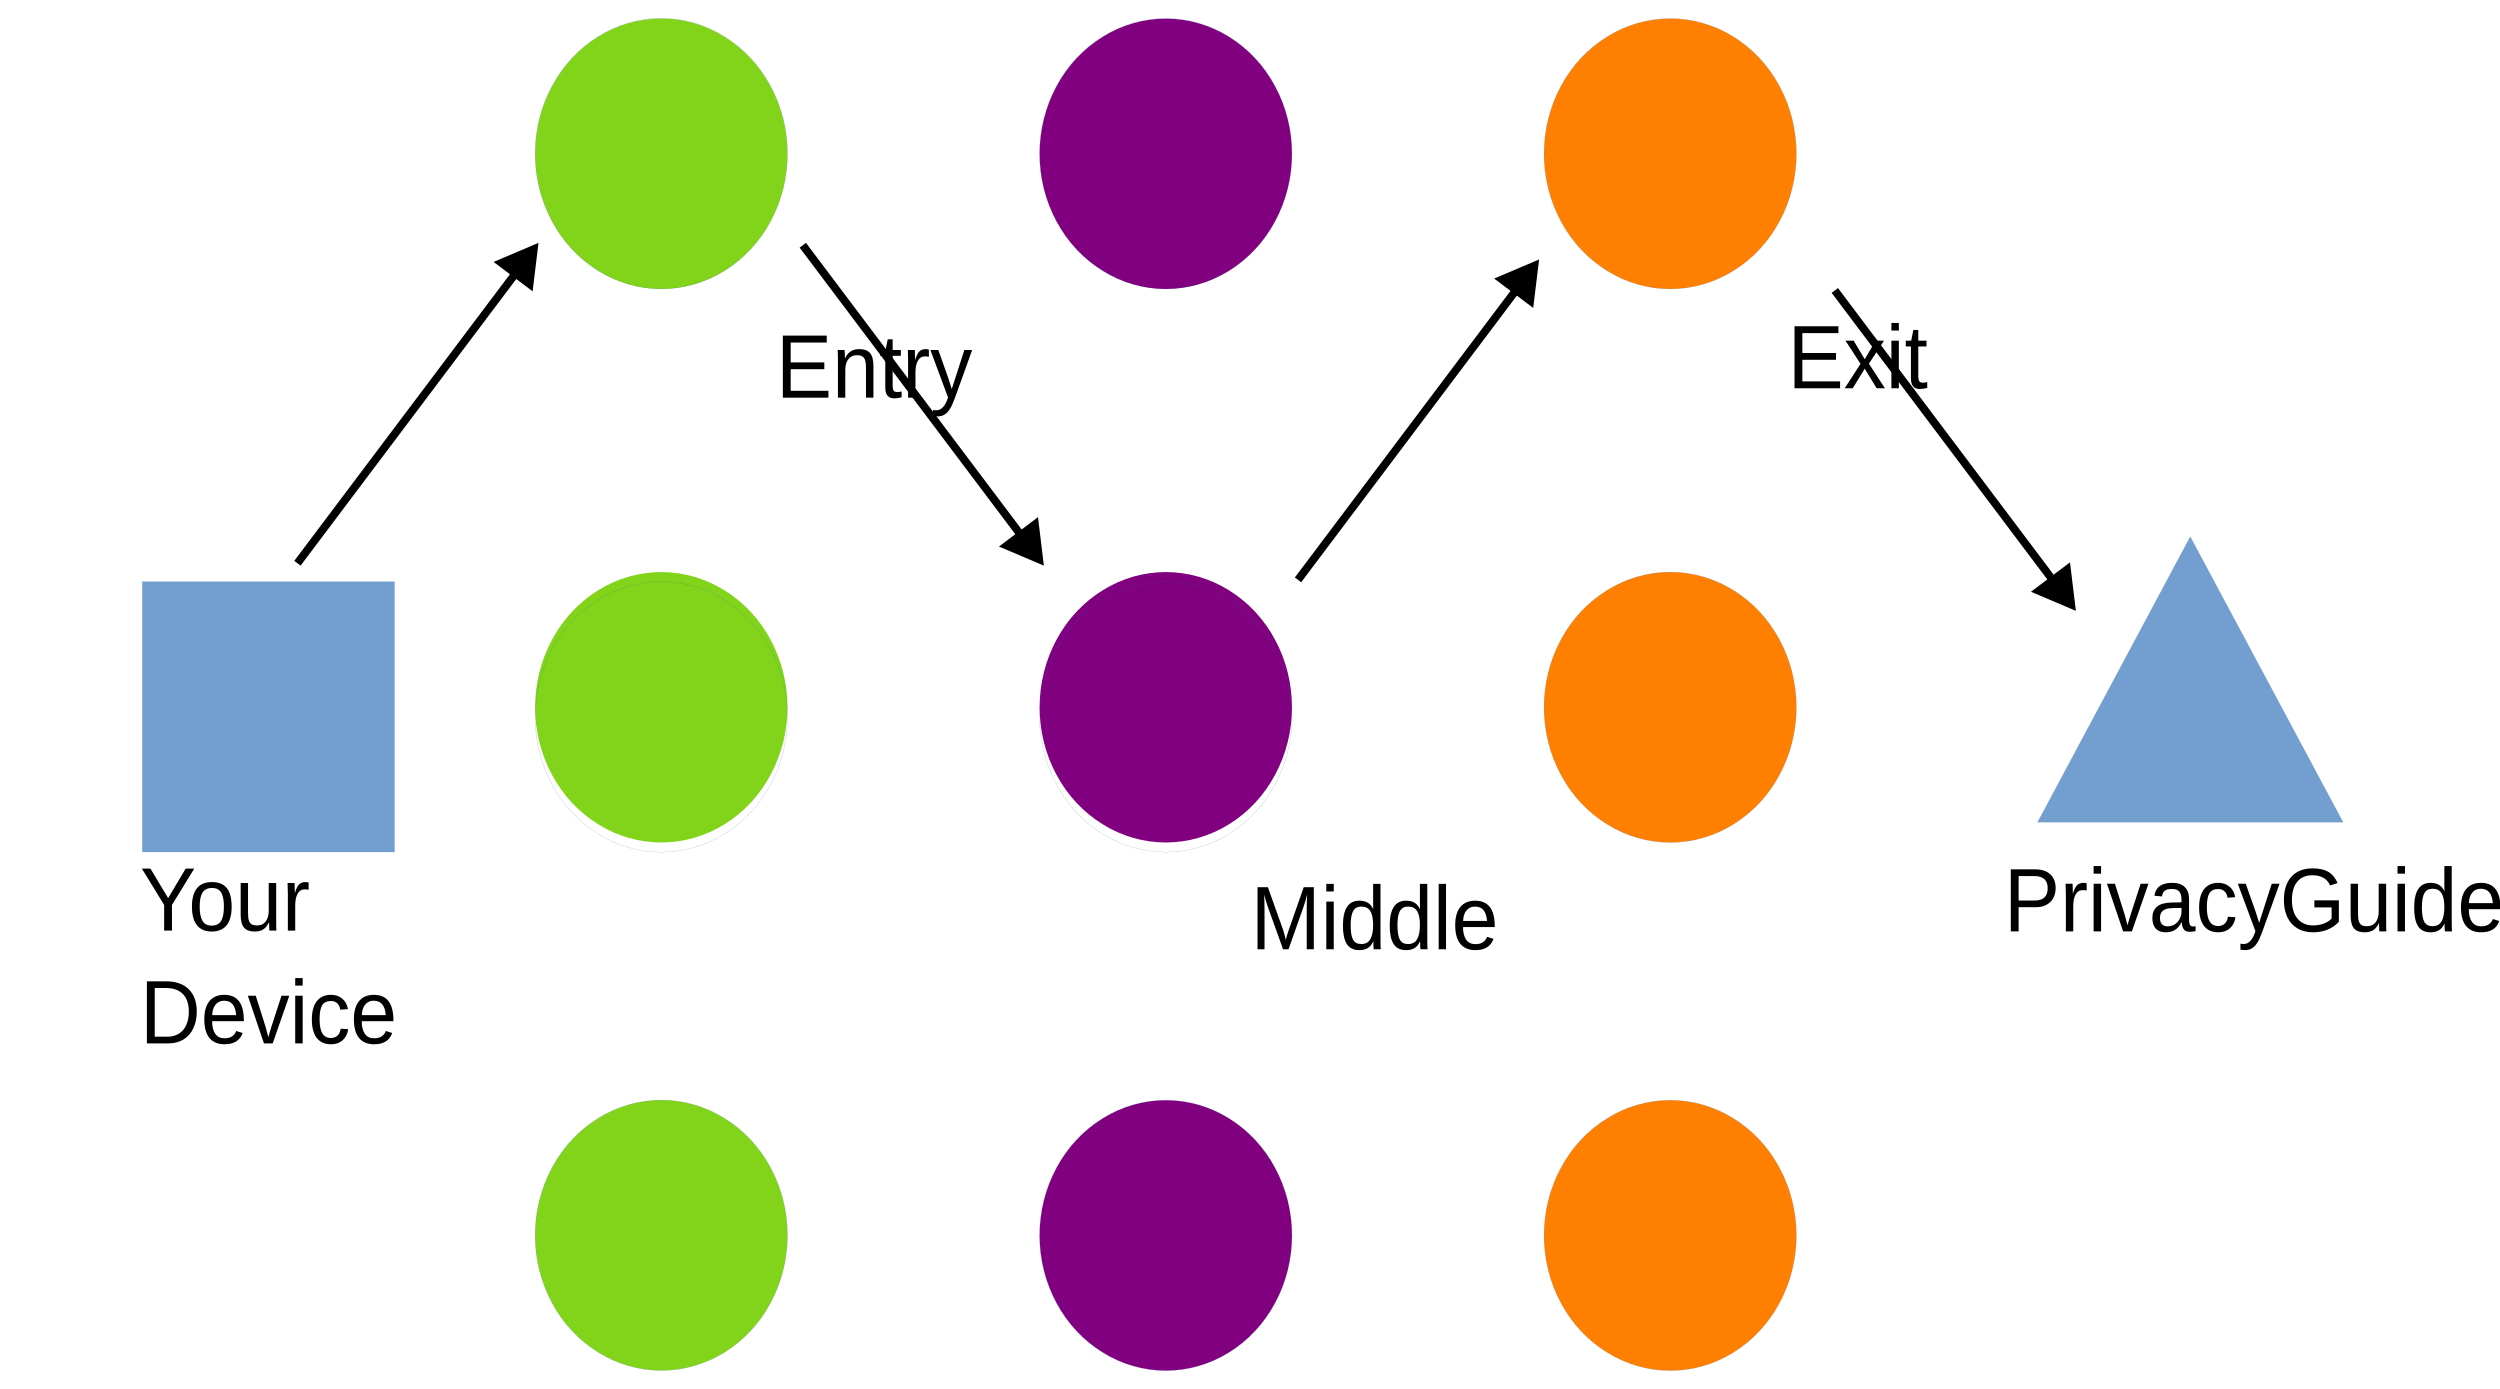
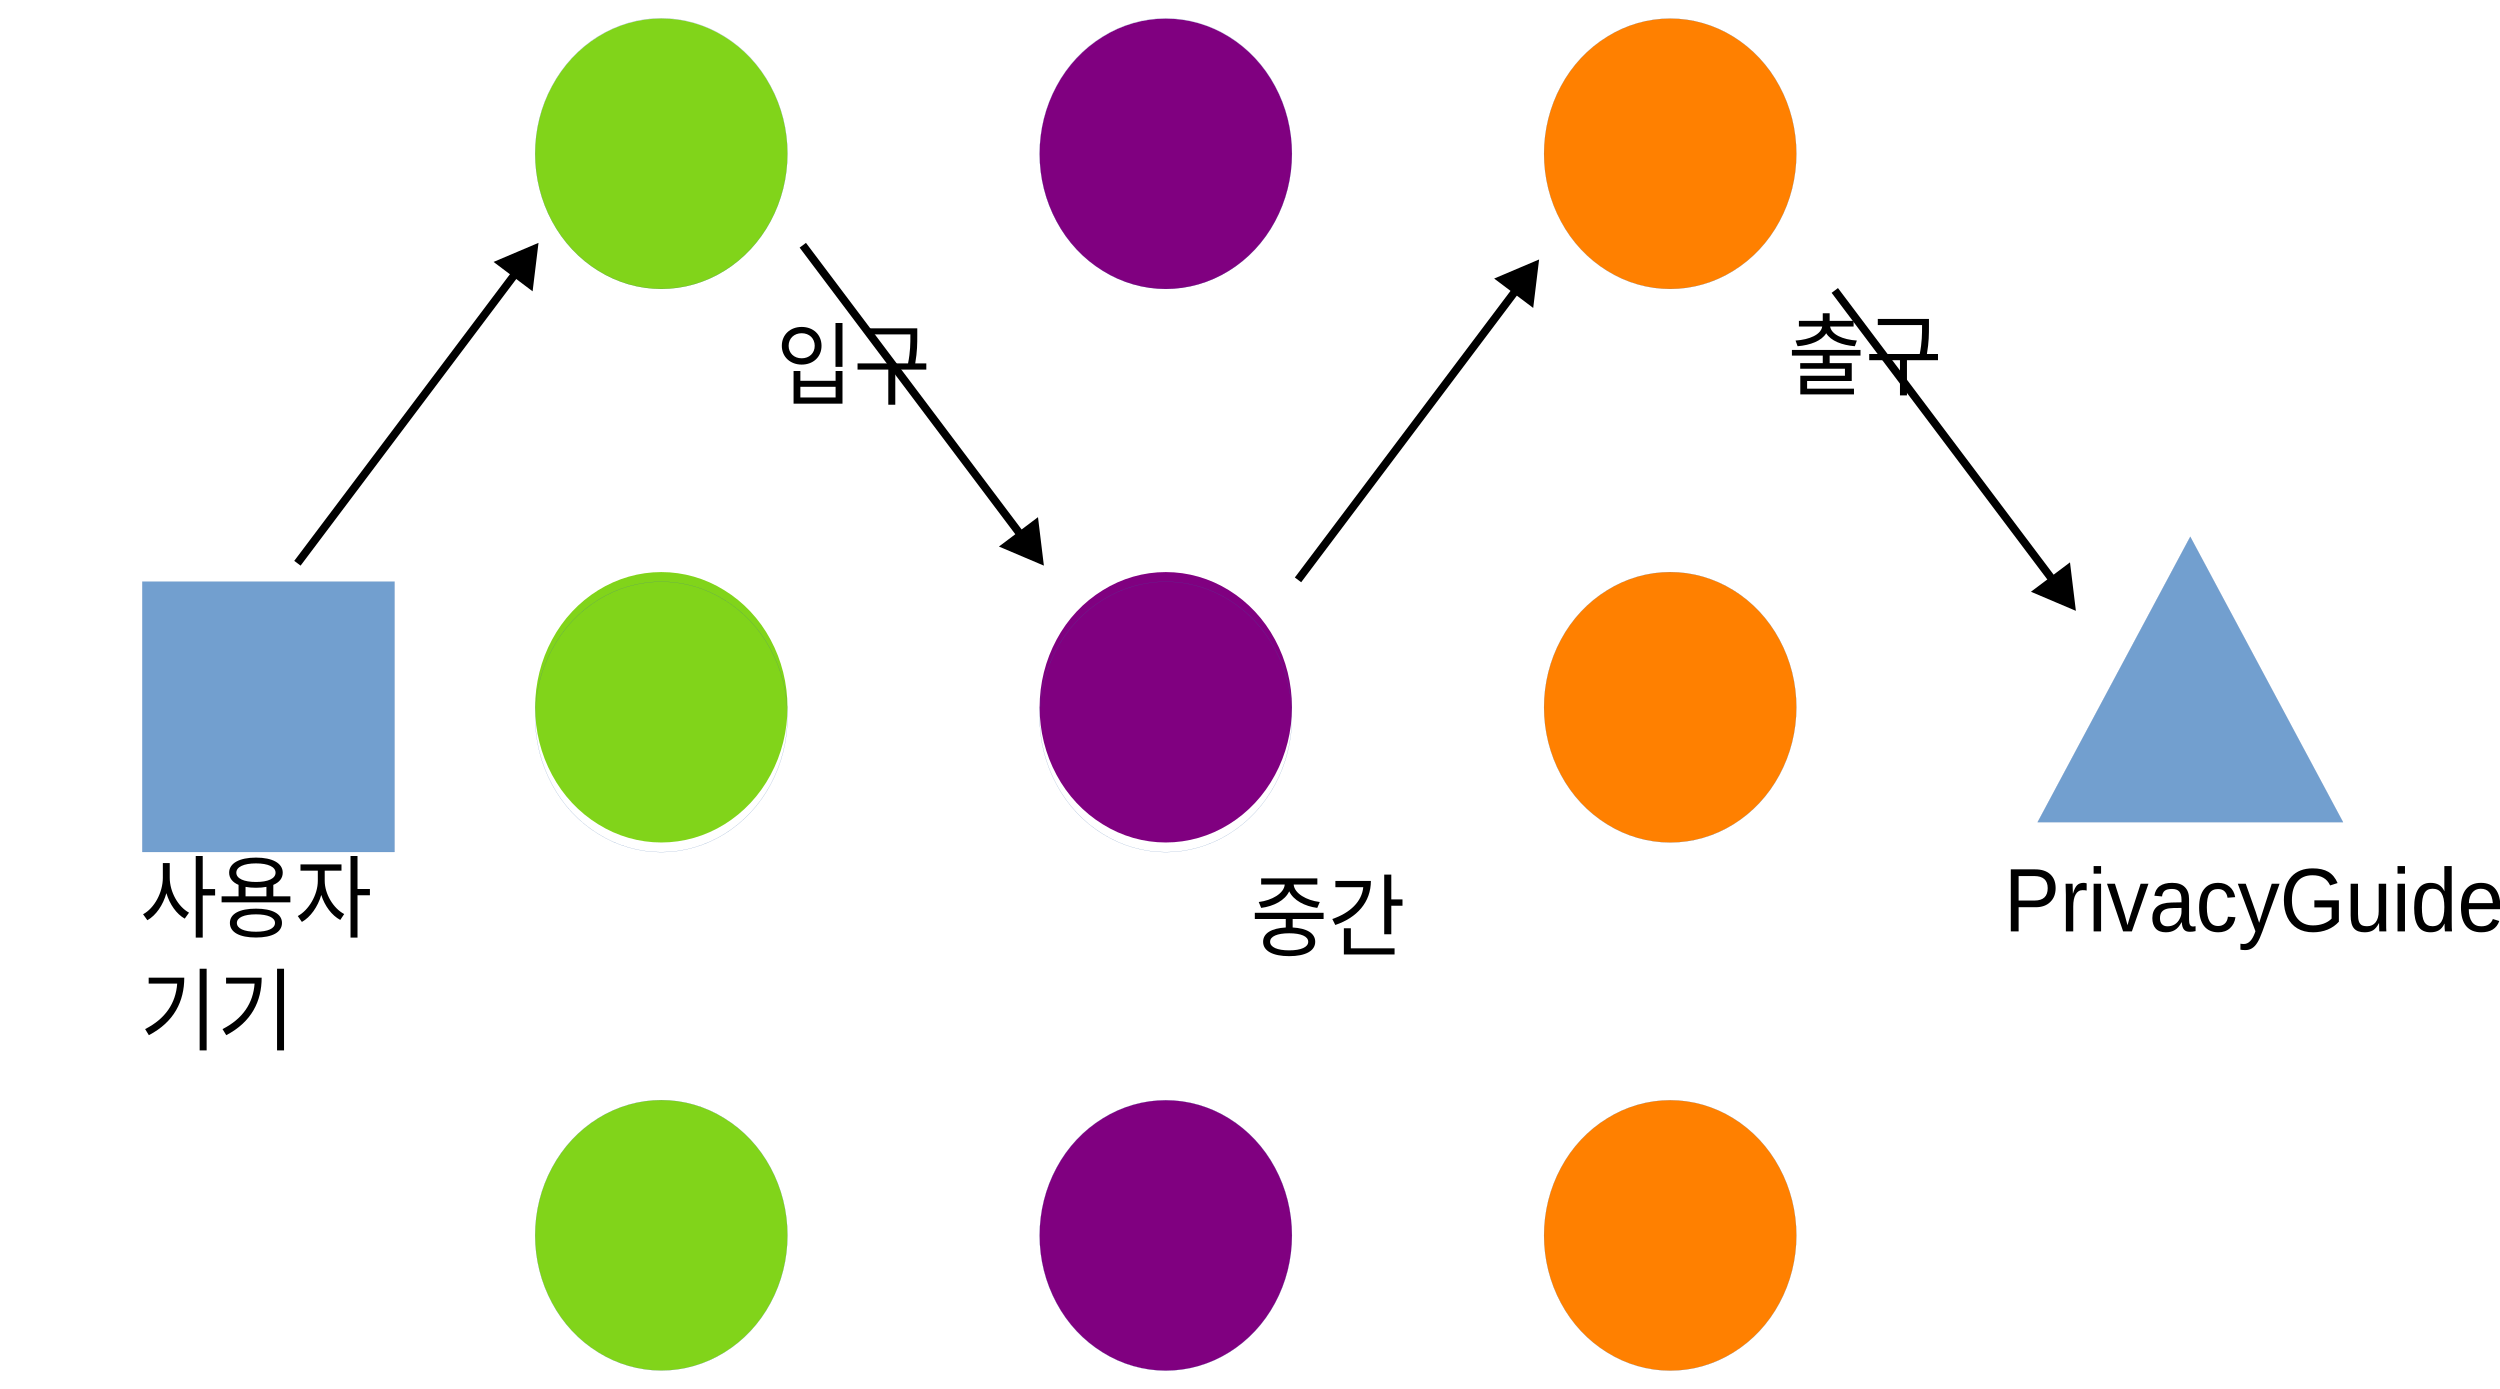
<svg xmlns="http://www.w3.org/2000/svg" width="1530" height="850" version="1.1" viewBox="0 0 404.81 224.9">
  <path d="m43.472 137.96h-20.432v-43.788h40.842v43.788z" fill="#729fcf" fill-rule="evenodd" />
  <path d="m43.472 137.96h-20.432v-43.788h40.842v43.788h-20.41" fill="none" stroke="#3465a4" stroke-linecap="round" stroke-linejoin="round" stroke-width=".022px" />
  <path d="m127.51 24.896c0 3.839-0.943 7.631-2.744 10.964-1.78 3.31-4.374 6.091-7.461 7.999-3.109 1.931-6.646 2.942-10.227 2.942-3.58 0-7.118-1.011-10.205-2.942-3.109-1.908-5.703-4.689-7.482-7.999-1.801-3.333-2.744-7.126-2.744-10.964 0-3.839 0.943-7.631 2.744-10.941 1.78-3.333 4.374-6.114 7.461-8.022 3.109-1.931 6.646-2.942 10.227-2.942 3.58 0 7.118 1.011 10.205 2.942 3.109 1.908 5.703 4.689 7.482 8.022 1.801 3.31 2.744 7.103 2.744 10.941z" fill="#81d41a" fill-rule="evenodd" />
  <path d="m127.51 24.862c0 3.839-0.943 7.631-2.744 10.964-1.78 3.31-4.374 6.091-7.461 7.999-3.109 1.931-6.646 2.942-10.227 2.942-3.58 0-7.118-1.011-10.205-2.942-3.109-1.908-5.703-4.689-7.482-7.999-1.801-3.333-2.744-7.126-2.744-10.964 0-3.839 0.943-7.631 2.744-10.941 1.78-3.333 4.374-6.114 7.461-8.022 3.109-1.931 6.646-2.942 10.227-2.942 3.58 0 7.118 1.011 10.205 2.942 3.109 1.908 5.703 4.689 7.482 8.022 1.801 3.31 2.744 7.103 2.744 10.941v0" fill="none" stroke="#3465a4" stroke-linecap="round" stroke-linejoin="round" stroke-width=".022px" />
  <path d="m209.2 24.919c0 3.839-0.943 7.608-2.744 10.941-1.78 3.333-4.374 6.091-7.461 7.999-3.109 1.931-6.646 2.942-10.227 2.942-3.58 0-7.118-1.011-10.205-2.942-3.109-1.908-5.703-4.666-7.482-7.999-1.801-3.333-2.744-7.103-2.744-10.941 0-3.862 0.943-7.631 2.744-10.964 1.779-3.333 4.374-6.091 7.482-7.999 3.087-1.931 6.625-2.942 10.205-2.942 3.58 0 7.118 1.011 10.227 2.942 3.087 1.908 5.681 4.666 7.461 7.999 1.801 3.333 2.744 7.103 2.744 10.964z" fill="#800080" fill-rule="evenodd" />
  <path d="m209.2 24.885c0 3.839-0.943 7.608-2.744 10.941-1.78 3.333-4.374 6.091-7.461 7.999-3.109 1.931-6.646 2.942-10.227 2.942-3.58 0-7.118-1.011-10.205-2.942-3.109-1.908-5.703-4.666-7.482-7.999-1.801-3.333-2.744-7.103-2.744-10.941 0-3.862 0.943-7.631 2.744-10.964 1.779-3.333 4.374-6.091 7.482-7.999 3.087-1.931 6.625-2.942 10.205-2.942 3.58 0 7.118 1.011 10.227 2.942 3.087 1.908 5.681 4.666 7.461 7.999 1.801 3.333 2.744 7.103 2.744 10.964" fill="none" stroke="#3465a4" stroke-linecap="round" stroke-linejoin="round" stroke-width=".022px" />
  <path d="m290.88 24.908c0 3.839-0.943 7.608-2.744 10.941-1.78 3.333-4.374 6.091-7.461 7.999-3.109 1.931-6.646 2.942-10.227 2.942-3.58 0-7.118-1.011-10.205-2.942-3.109-1.908-5.703-4.666-7.482-7.999-1.801-3.333-2.744-7.103-2.744-10.941 0-3.862 0.943-7.631 2.744-10.964 1.779-3.333 4.374-6.091 7.482-7.999 3.087-1.931 6.625-2.942 10.205-2.942 3.58 0 7.118 1.011 10.227 2.942 3.087 1.908 5.681 4.666 7.461 7.999 1.801 3.333 2.744 7.103 2.744 10.964z" fill="#ff8000" fill-rule="evenodd" />
  <path d="m290.88 24.908c0 3.839-0.943 7.608-2.744 10.941-1.78 3.333-4.374 6.091-7.461 7.999-3.109 1.931-6.646 2.942-10.227 2.942-3.58 0-7.118-1.011-10.205-2.942-3.109-1.908-5.703-4.666-7.482-7.999-1.801-3.333-2.744-7.103-2.744-10.941 0-3.862 0.943-7.631 2.744-10.964 1.779-3.333 4.374-6.091 7.482-7.999 3.087-1.931 6.625-2.942 10.205-2.942 3.58 0 7.118 1.011 10.227 2.942 3.087 1.908 5.681 4.666 7.461 7.999 1.801 3.333 2.744 7.103 2.744 10.964" fill="none" stroke="#3465a4" stroke-linecap="round" stroke-linejoin="round" stroke-width=".022px" />
  <path d="m127.51 114.54c0 3.839-0.943 7.608-2.744 10.941-1.78 3.333-4.374 6.091-7.461 7.999-3.109 1.931-6.646 2.942-10.227 2.942-3.58 0-7.118-1.011-10.205-2.942-3.109-1.908-5.703-4.666-7.482-7.999-1.801-3.333-2.744-7.103-2.744-10.941 0-3.862 0.943-7.631 2.744-10.964 1.78-3.333 4.374-6.091 7.461-7.999 3.109-1.931 6.646-2.942 10.227-2.942 3.58 0 7.118 1.011 10.205 2.942 3.109 1.908 5.703 4.666 7.482 7.999 1.801 3.333 2.744 7.103 2.744 10.964z" fill="#81d41a" fill-rule="evenodd" />
  <path d="m127.51 116.1c0 3.839-0.943 7.608-2.744 10.941-1.78 3.333-4.374 6.091-7.461 7.999-3.109 1.931-6.646 2.942-10.227 2.942-3.58 0-7.118-1.011-10.205-2.942-3.109-1.908-5.703-4.666-7.482-7.999-1.801-3.333-2.744-7.103-2.744-10.941 0-3.862 0.943-7.631 2.744-10.964 1.78-3.333 4.374-6.091 7.461-7.999 3.109-1.931 6.646-2.942 10.227-2.942 3.58 0 7.118 1.011 10.205 2.942 3.109 1.908 5.703 4.666 7.482 7.999 1.801 3.333 2.744 7.103 2.744 10.964" fill="none" stroke="#3465a4" stroke-linecap="round" stroke-linejoin="round" stroke-width=".022px" />
  <path d="m209.2 114.54c0 3.839-0.943 7.608-2.744 10.941-1.78 3.333-4.374 6.091-7.461 7.999-3.109 1.931-6.646 2.942-10.227 2.942-3.58 0-7.118-1.011-10.205-2.942-3.109-1.908-5.703-4.666-7.482-7.999-1.801-3.333-2.744-7.103-2.744-10.941 0-3.862 0.943-7.631 2.744-10.964 1.779-3.333 4.374-6.091 7.482-7.999 3.087-1.931 6.625-2.942 10.205-2.942 3.58 0 7.118 1.011 10.227 2.942 3.087 1.908 5.681 4.666 7.461 7.999 1.801 3.333 2.744 7.103 2.744 10.964z" fill="#800080" fill-rule="evenodd" />
  <path d="m209.2 116.1c0 3.839-0.943 7.608-2.744 10.941-1.78 3.333-4.374 6.091-7.461 7.999-3.109 1.931-6.646 2.942-10.227 2.942-3.58 0-7.118-1.011-10.205-2.942-3.109-1.908-5.703-4.666-7.482-7.999-1.801-3.333-2.744-7.103-2.744-10.941 0-3.862 0.943-7.631 2.744-10.964 1.779-3.333 4.374-6.091 7.482-7.999 3.087-1.931 6.625-2.942 10.205-2.942 3.58 0 7.118 1.011 10.227 2.942 3.087 1.908 5.681 4.666 7.461 7.999 1.801 3.333 2.744 7.103 2.744 10.964" fill="none" stroke="#3465a4" stroke-linecap="round" stroke-linejoin="round" stroke-width=".022px" />
  <path d="m290.88 114.54c0 3.839-0.943 7.608-2.744 10.941-1.78 3.333-4.374 6.091-7.461 7.999-3.109 1.931-6.646 2.942-10.227 2.942-3.58 0-7.118-1.011-10.205-2.942-3.109-1.908-5.703-4.666-7.482-7.999-1.801-3.333-2.744-7.103-2.744-10.941 0-3.862 0.943-7.631 2.744-10.964 1.779-3.333 4.374-6.091 7.482-7.999 3.087-1.931 6.625-2.942 10.205-2.942 3.58 0 7.118 1.011 10.227 2.942 3.087 1.908 5.681 4.666 7.461 7.999 1.801 3.333 2.744 7.103 2.744 10.964z" fill="#ff8000" fill-rule="evenodd" />
  <path d="m290.88 114.54c0 3.839-0.943 7.608-2.744 10.941-1.78 3.333-4.374 6.091-7.461 7.999-3.109 1.931-6.646 2.942-10.227 2.942-3.58 0-7.118-1.011-10.205-2.942-3.109-1.908-5.703-4.666-7.482-7.999-1.801-3.333-2.744-7.103-2.744-10.941 0-3.862 0.943-7.631 2.744-10.964 1.779-3.333 4.374-6.091 7.482-7.999 3.087-1.931 6.625-2.942 10.205-2.942 3.58 0 7.118 1.011 10.227 2.942 3.087 1.908 5.681 4.666 7.461 7.999 1.801 3.333 2.744 7.103 2.744 10.964" fill="none" stroke="#3465a4" stroke-linecap="round" stroke-linejoin="round" stroke-width=".022px" />
  <path d="m127.51 200.04c0 3.839-0.943 7.608-2.744 10.941-1.78 3.333-4.374 6.091-7.461 7.999-3.109 1.931-6.646 2.942-10.227 2.942-3.58 0-7.118-1.011-10.205-2.942-3.109-1.908-5.703-4.666-7.482-7.999-1.801-3.333-2.744-7.103-2.744-10.941 0-3.862 0.943-7.631 2.744-10.964 1.78-3.333 4.374-6.091 7.461-7.999 3.109-1.931 6.646-2.942 10.227-2.942 3.58 0 7.118 1.011 10.205 2.942 3.109 1.908 5.703 4.666 7.482 7.999 1.801 3.333 2.744 7.103 2.744 10.964z" fill="#81d41a" fill-rule="evenodd" />
  <path d="m127.51 200.04c0 3.839-0.943 7.608-2.744 10.941-1.78 3.333-4.374 6.091-7.461 7.999-3.109 1.931-6.646 2.942-10.227 2.942-3.58 0-7.118-1.011-10.205-2.942-3.109-1.908-5.703-4.666-7.482-7.999-1.801-3.333-2.744-7.103-2.744-10.941 0-3.862 0.943-7.631 2.744-10.964 1.78-3.333 4.374-6.091 7.461-7.999 3.109-1.931 6.646-2.942 10.227-2.942 3.58 0 7.118 1.011 10.205 2.942 3.109 1.908 5.703 4.666 7.482 7.999 1.801 3.333 2.744 7.103 2.744 10.964" fill="none" stroke="#3465a4" stroke-linecap="round" stroke-linejoin="round" stroke-width=".022px" />
  <path d="m209.2 200.06c0 3.839-0.943 7.608-2.744 10.941-1.78 3.333-4.374 6.091-7.461 7.999-3.109 1.931-6.646 2.942-10.227 2.942-3.58 0-7.118-1.011-10.205-2.942-3.109-1.908-5.703-4.666-7.482-7.999-1.801-3.333-2.744-7.103-2.744-10.941 0-3.862 0.943-7.631 2.744-10.964 1.779-3.333 4.374-6.091 7.482-7.999 3.087-1.931 6.625-2.942 10.205-2.942 3.58 0 7.118 1.011 10.227 2.942 3.087 1.908 5.681 4.666 7.461 7.999 1.801 3.333 2.744 7.103 2.744 10.964z" fill="#800080" fill-rule="evenodd" />
  <path d="m209.2 200.06c0 3.839-0.943 7.608-2.744 10.941-1.78 3.333-4.374 6.091-7.461 7.999-3.109 1.931-6.646 2.942-10.227 2.942-3.58 0-7.118-1.011-10.205-2.942-3.109-1.908-5.703-4.666-7.482-7.999-1.801-3.333-2.744-7.103-2.744-10.941 0-3.862 0.943-7.631 2.744-10.964 1.779-3.333 4.374-6.091 7.482-7.999 3.087-1.931 6.625-2.942 10.205-2.942 3.58 0 7.118 1.011 10.227 2.942 3.087 1.908 5.681 4.666 7.461 7.999 1.801 3.333 2.744 7.103 2.744 10.964" fill="none" stroke="#3465a4" stroke-linecap="round" stroke-linejoin="round" stroke-width=".022px" />
  <path d="m290.88 200.06c0 3.839-0.943 7.608-2.744 10.941-1.78 3.333-4.374 6.091-7.461 7.999-3.109 1.931-6.646 2.942-10.227 2.942-3.58 0-7.118-1.011-10.205-2.942-3.109-1.908-5.703-4.666-7.482-7.999-1.801-3.333-2.744-7.103-2.744-10.941 0-3.862 0.943-7.631 2.744-10.964 1.779-3.333 4.374-6.091 7.482-7.999 3.087-1.931 6.625-2.942 10.205-2.942 3.58 0 7.118 1.011 10.227 2.942 3.087 1.908 5.681 4.666 7.461 7.999 1.801 3.333 2.744 7.103 2.744 10.964z" fill="#ff8000" fill-rule="evenodd" />
  <path d="m290.88 200.06c0 3.839-0.943 7.608-2.744 10.941-1.78 3.333-4.374 6.091-7.461 7.999-3.109 1.931-6.646 2.942-10.227 2.942-3.58 0-7.118-1.011-10.205-2.942-3.109-1.908-5.703-4.666-7.482-7.999-1.801-3.333-2.744-7.103-2.744-10.941 0-3.862 0.943-7.631 2.744-10.964 1.779-3.333 4.374-6.091 7.482-7.999 3.087-1.931 6.625-2.942 10.205-2.942 3.58 0 7.118 1.011 10.227 2.942 3.087 1.908 5.681 4.666 7.461 7.999 1.801 3.333 2.744 7.103 2.744 10.964" fill="none" stroke="#3465a4" stroke-linecap="round" stroke-linejoin="round" stroke-width=".022px" />
  <path d="m354.66 86.912 24.741 46.225h-49.46z" fill="#729fcf" fill-rule="evenodd" />
  <path d="m354.66 86.912 24.741 46.225h-49.46l24.719-46.225" fill="none" stroke="#3465a4" stroke-linecap="round" stroke-linejoin="round" stroke-width=".022px" />
  <g font-family="'Liberation Sans'" font-size="14.105px" font-weight="400" letter-spacing="0px" stroke-width=".589" word-spacing="0px">
    <text transform="scale(.96579 1.0354)" x="23.469" y="145.543" style="line-height:125%" xml:space="preserve">
-       <tspan x="23.469" y="145.543">Your</tspan>
-       <tspan x="23.469" y="163.174">Device</tspan>
+       <tspan x="23.469" y="145.543">사용자</tspan>
+       <tspan x="23.469" y="163.174">기기</tspan>
    </text>
    <text transform="scale(.96579 1.0354)" x="94.824" y="62.192" style="line-height:125%" xml:space="preserve">
      <tspan x="94.824" y="62.192" fill="#000000" stroke-width=".589">
-         <tspan dx="0" dy="0" fill="#000000" font-family="'Liberation Sans'" font-size="14.105px" font-weight="400" stroke-width=".589">Entry</tspan>
+         <tspan dx="0" dy="0" fill="#000000" font-family="'Liberation Sans'" font-size="14.105px" font-weight="400" stroke-width=".589">입구</tspan>
      </tspan>
    </text>
    <text transform="scale(.96579 1.0354)" x="174.411" y="148.455" style="line-height:125%" xml:space="preserve">
      <tspan x="174.411" y="148.455" fill="#000000" stroke-width=".589">
-         <tspan dx="0" dy="0" fill="#000000" font-family="'Liberation Sans'" font-size="14.105px" font-weight="400" stroke-width=".589">Middle</tspan>
+         <tspan dx="0" dy="0" fill="#000000" font-family="'Liberation Sans'" font-size="14.105px" font-weight="400" stroke-width=".589">중간</tspan>
      </tspan>
    </text>
    <text transform="scale(.96579 1.0354)" x="264.444" y="60.727" style="line-height:125%" xml:space="preserve">
      <tspan x="264.444" y="60.727" fill="#000000" stroke-width=".589">
-         <tspan dx="0" dy="0" fill="#000000" font-family="'Liberation Sans'" font-size="14.105px" font-weight="400" stroke-width=".589">Exit</tspan>
+         <tspan dx="0" dy="0" fill="#000000" font-family="'Liberation Sans'" font-size="14.105px" font-weight="400" stroke-width=".589">출구</tspan>
      </tspan>
    </text>
    <text transform="scale(.96579 1.0354)" x="300.706" y="145.665" style="line-height:125%" xml:space="preserve">
      <tspan x="300.706" y="145.665" fill="#000000" stroke-width=".589">
        <tspan dx="0" dy="0" fill="#000000" font-family="'Liberation Sans'" font-size="14.105px" font-weight="400" stroke-width=".589">PrivacyGuides.org</tspan>
      </tspan>
    </text>
  </g>
  <g transform="matrix(1,0,0,-1,78.4,132.26)">
    <path d="m87.371 43.93-36.295 48.232 1.027 0.773 36.295-48.232z" color="#000000" style="-inkscape-stroke:none" />
    <g fill-rule="evenodd">
      <path d="m90.114 41.352-0.775 6.376-5.137-3.865z" color="#000000" stroke-width=".643pt" style="-inkscape-stroke:none" />
      <path d="m90.629 40.668-0.682 0.289-6.596 2.801 6.324 4.76zm-1.029 1.367-0.596 4.902-3.949-2.971z" color="#000000" style="-inkscape-stroke:none" />
    </g>
  </g>
  <g transform="translate(158.59,1.3477)">
    <path d="m87.371 43.93-36.295 48.232 1.027 0.773 36.295-48.232z" color="#000000" style="-inkscape-stroke:none" />
    <g fill-rule="evenodd">
      <path d="m90.114 41.352-0.775 6.376-5.137-3.865z" color="#000000" stroke-width=".643pt" style="-inkscape-stroke:none" />
      <path d="m90.629 40.668-0.682 0.289-6.596 2.801 6.324 4.76zm-1.029 1.367-0.596 4.902-3.949-2.971z" color="#000000" style="-inkscape-stroke:none" />
    </g>
  </g>
  <g transform="matrix(1,0,0,-1,245.51,139.58)">
    <path d="m87.371 43.93-36.295 48.232 1.027 0.773 36.295-48.232z" color="#000000" style="-inkscape-stroke:none" />
    <g fill-rule="evenodd">
      <path d="m90.114 41.352-0.775 6.376-5.137-3.865z" color="#000000" stroke-width=".643pt" style="-inkscape-stroke:none" />
      <path d="m90.629 40.668-0.682 0.289-6.596 2.801 6.324 4.76zm-1.029 1.367-0.596 4.902-3.949-2.971z" color="#000000" style="-inkscape-stroke:none" />
    </g>
  </g>
  <g transform="translate(-3.4347 -1.3434)">
    <path d="m87.371 43.93-36.295 48.232 1.027 0.773 36.295-48.232z" color="#000000" style="-inkscape-stroke:none" />
    <g fill-rule="evenodd">
      <path d="m90.114 41.352-0.775 6.376-5.137-3.865z" color="#000000" stroke-width=".643pt" style="-inkscape-stroke:none" />
      <path d="m90.629 40.668-0.682 0.289-6.596 2.801 6.324 4.76zm-1.029 1.367-0.596 4.902-3.949-2.971z" color="#000000" style="-inkscape-stroke:none" />
    </g>
  </g>
</svg>
